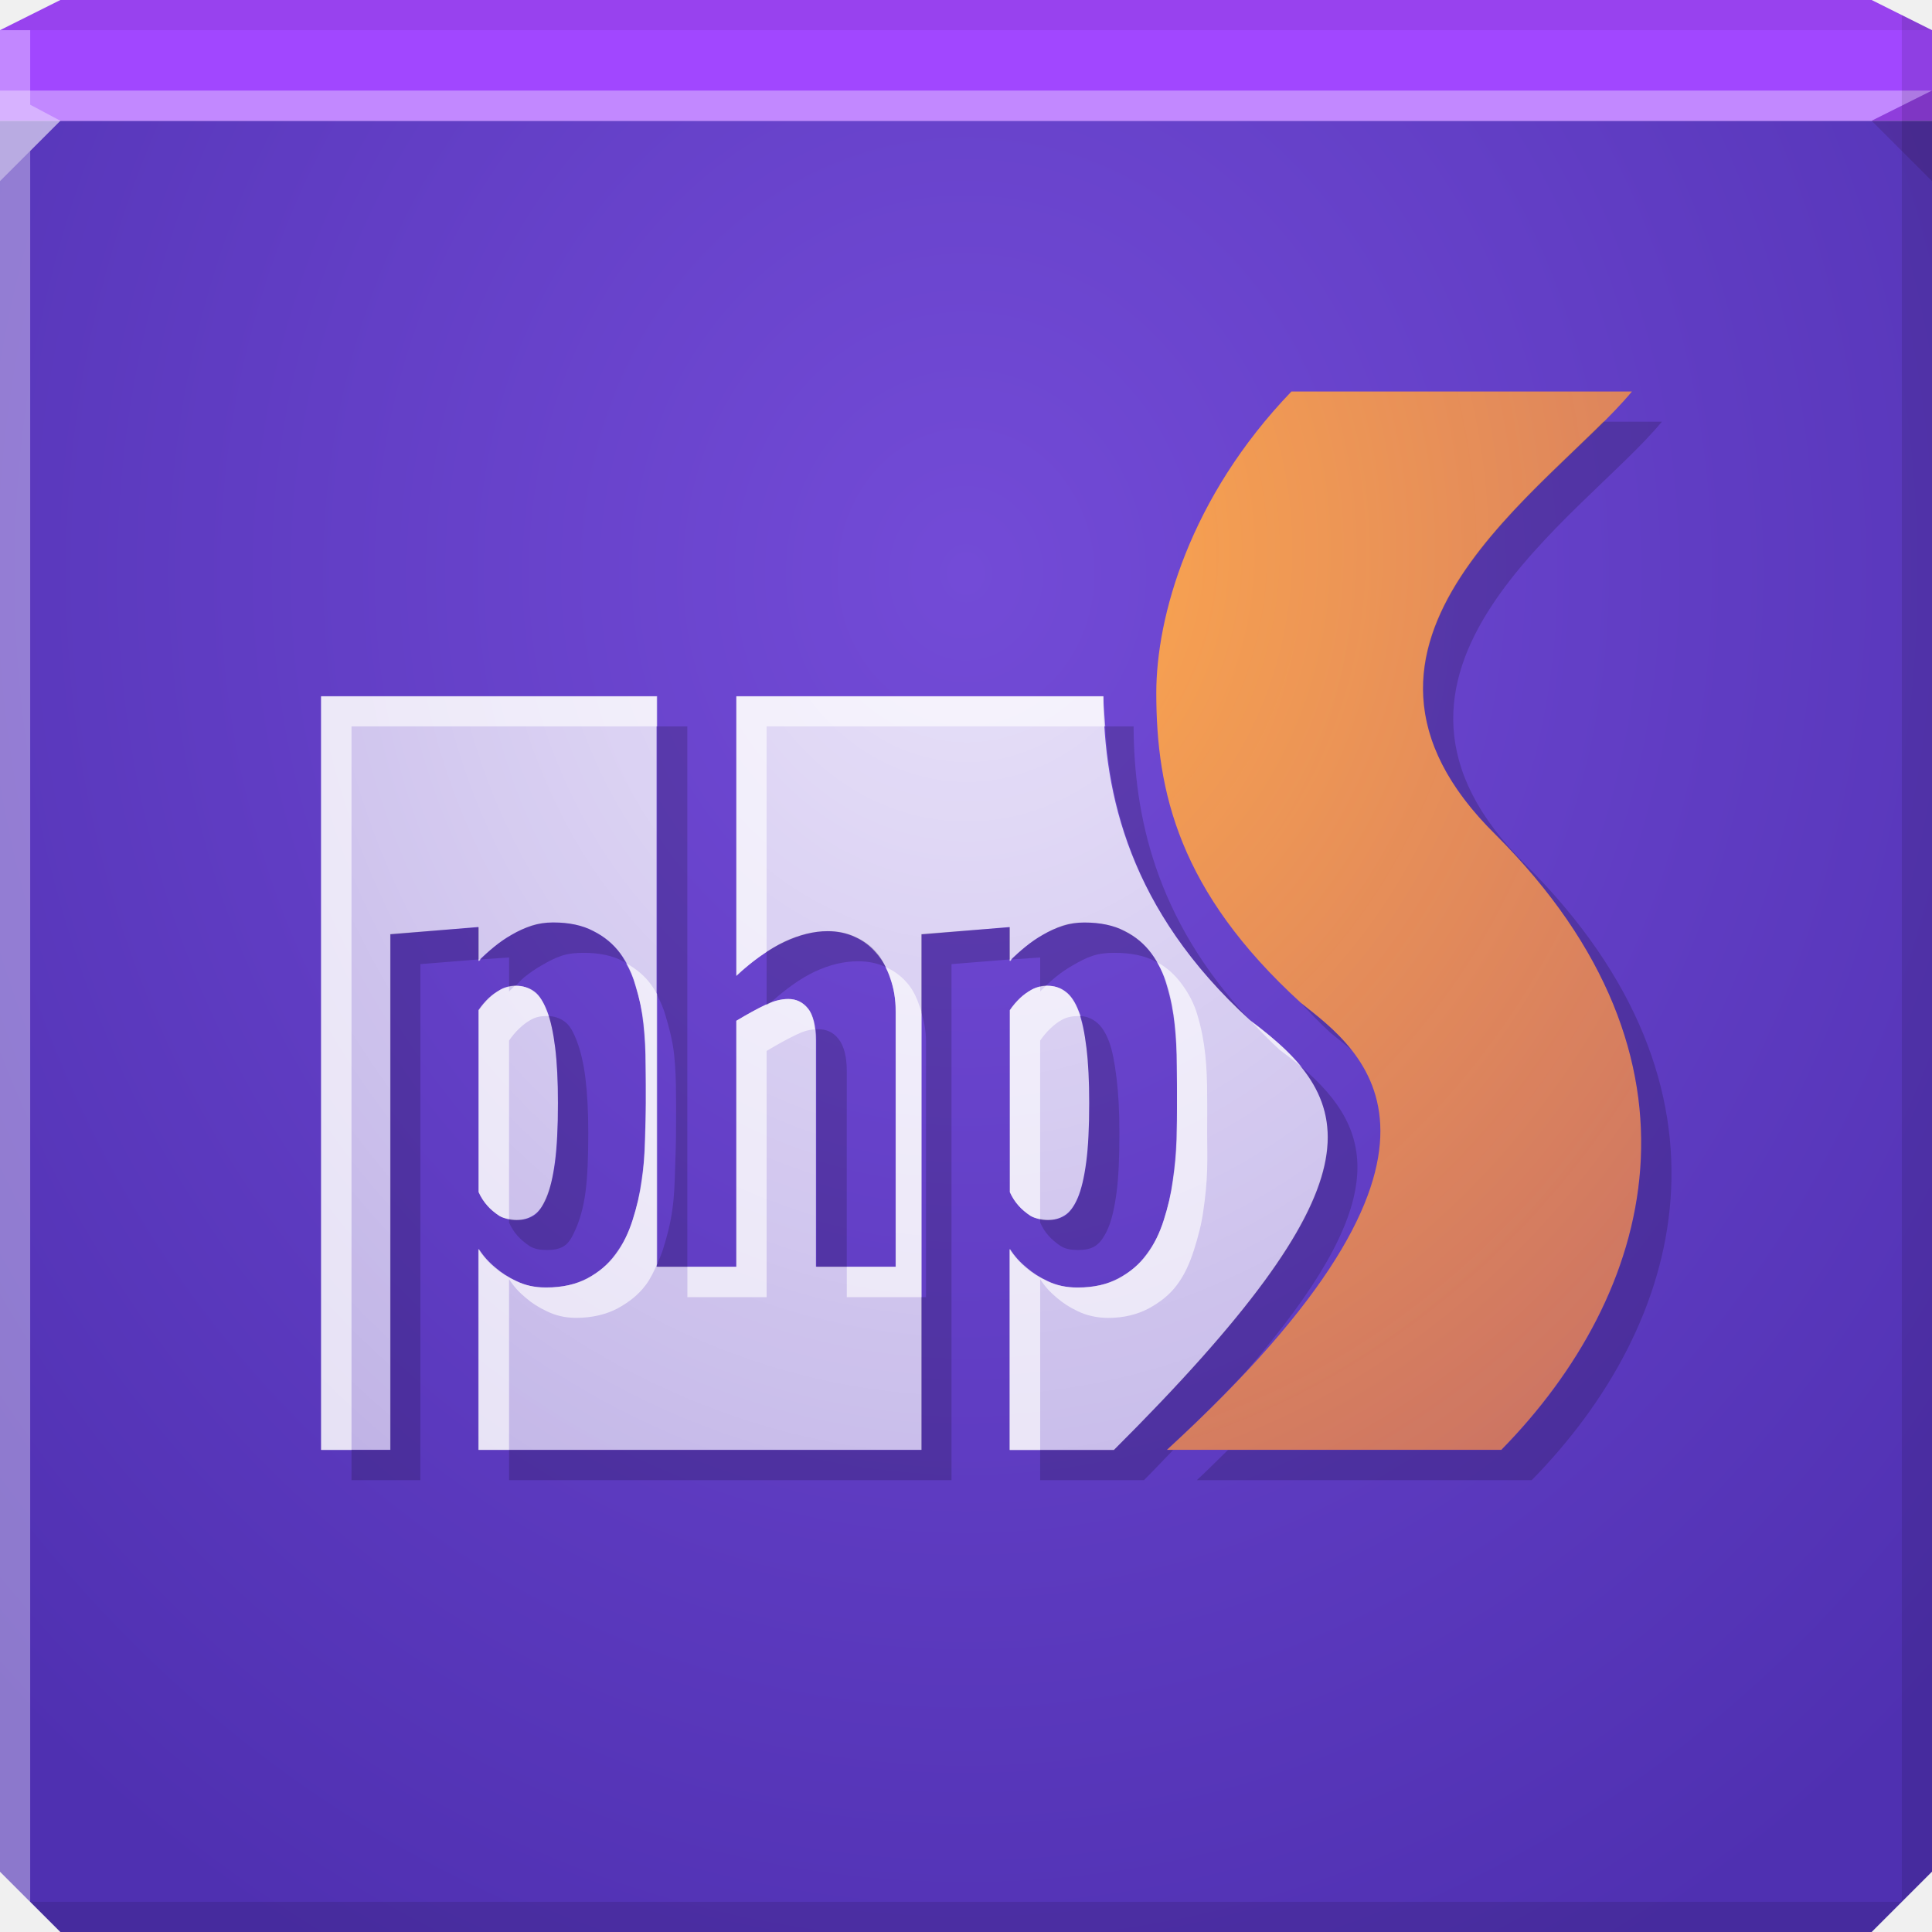
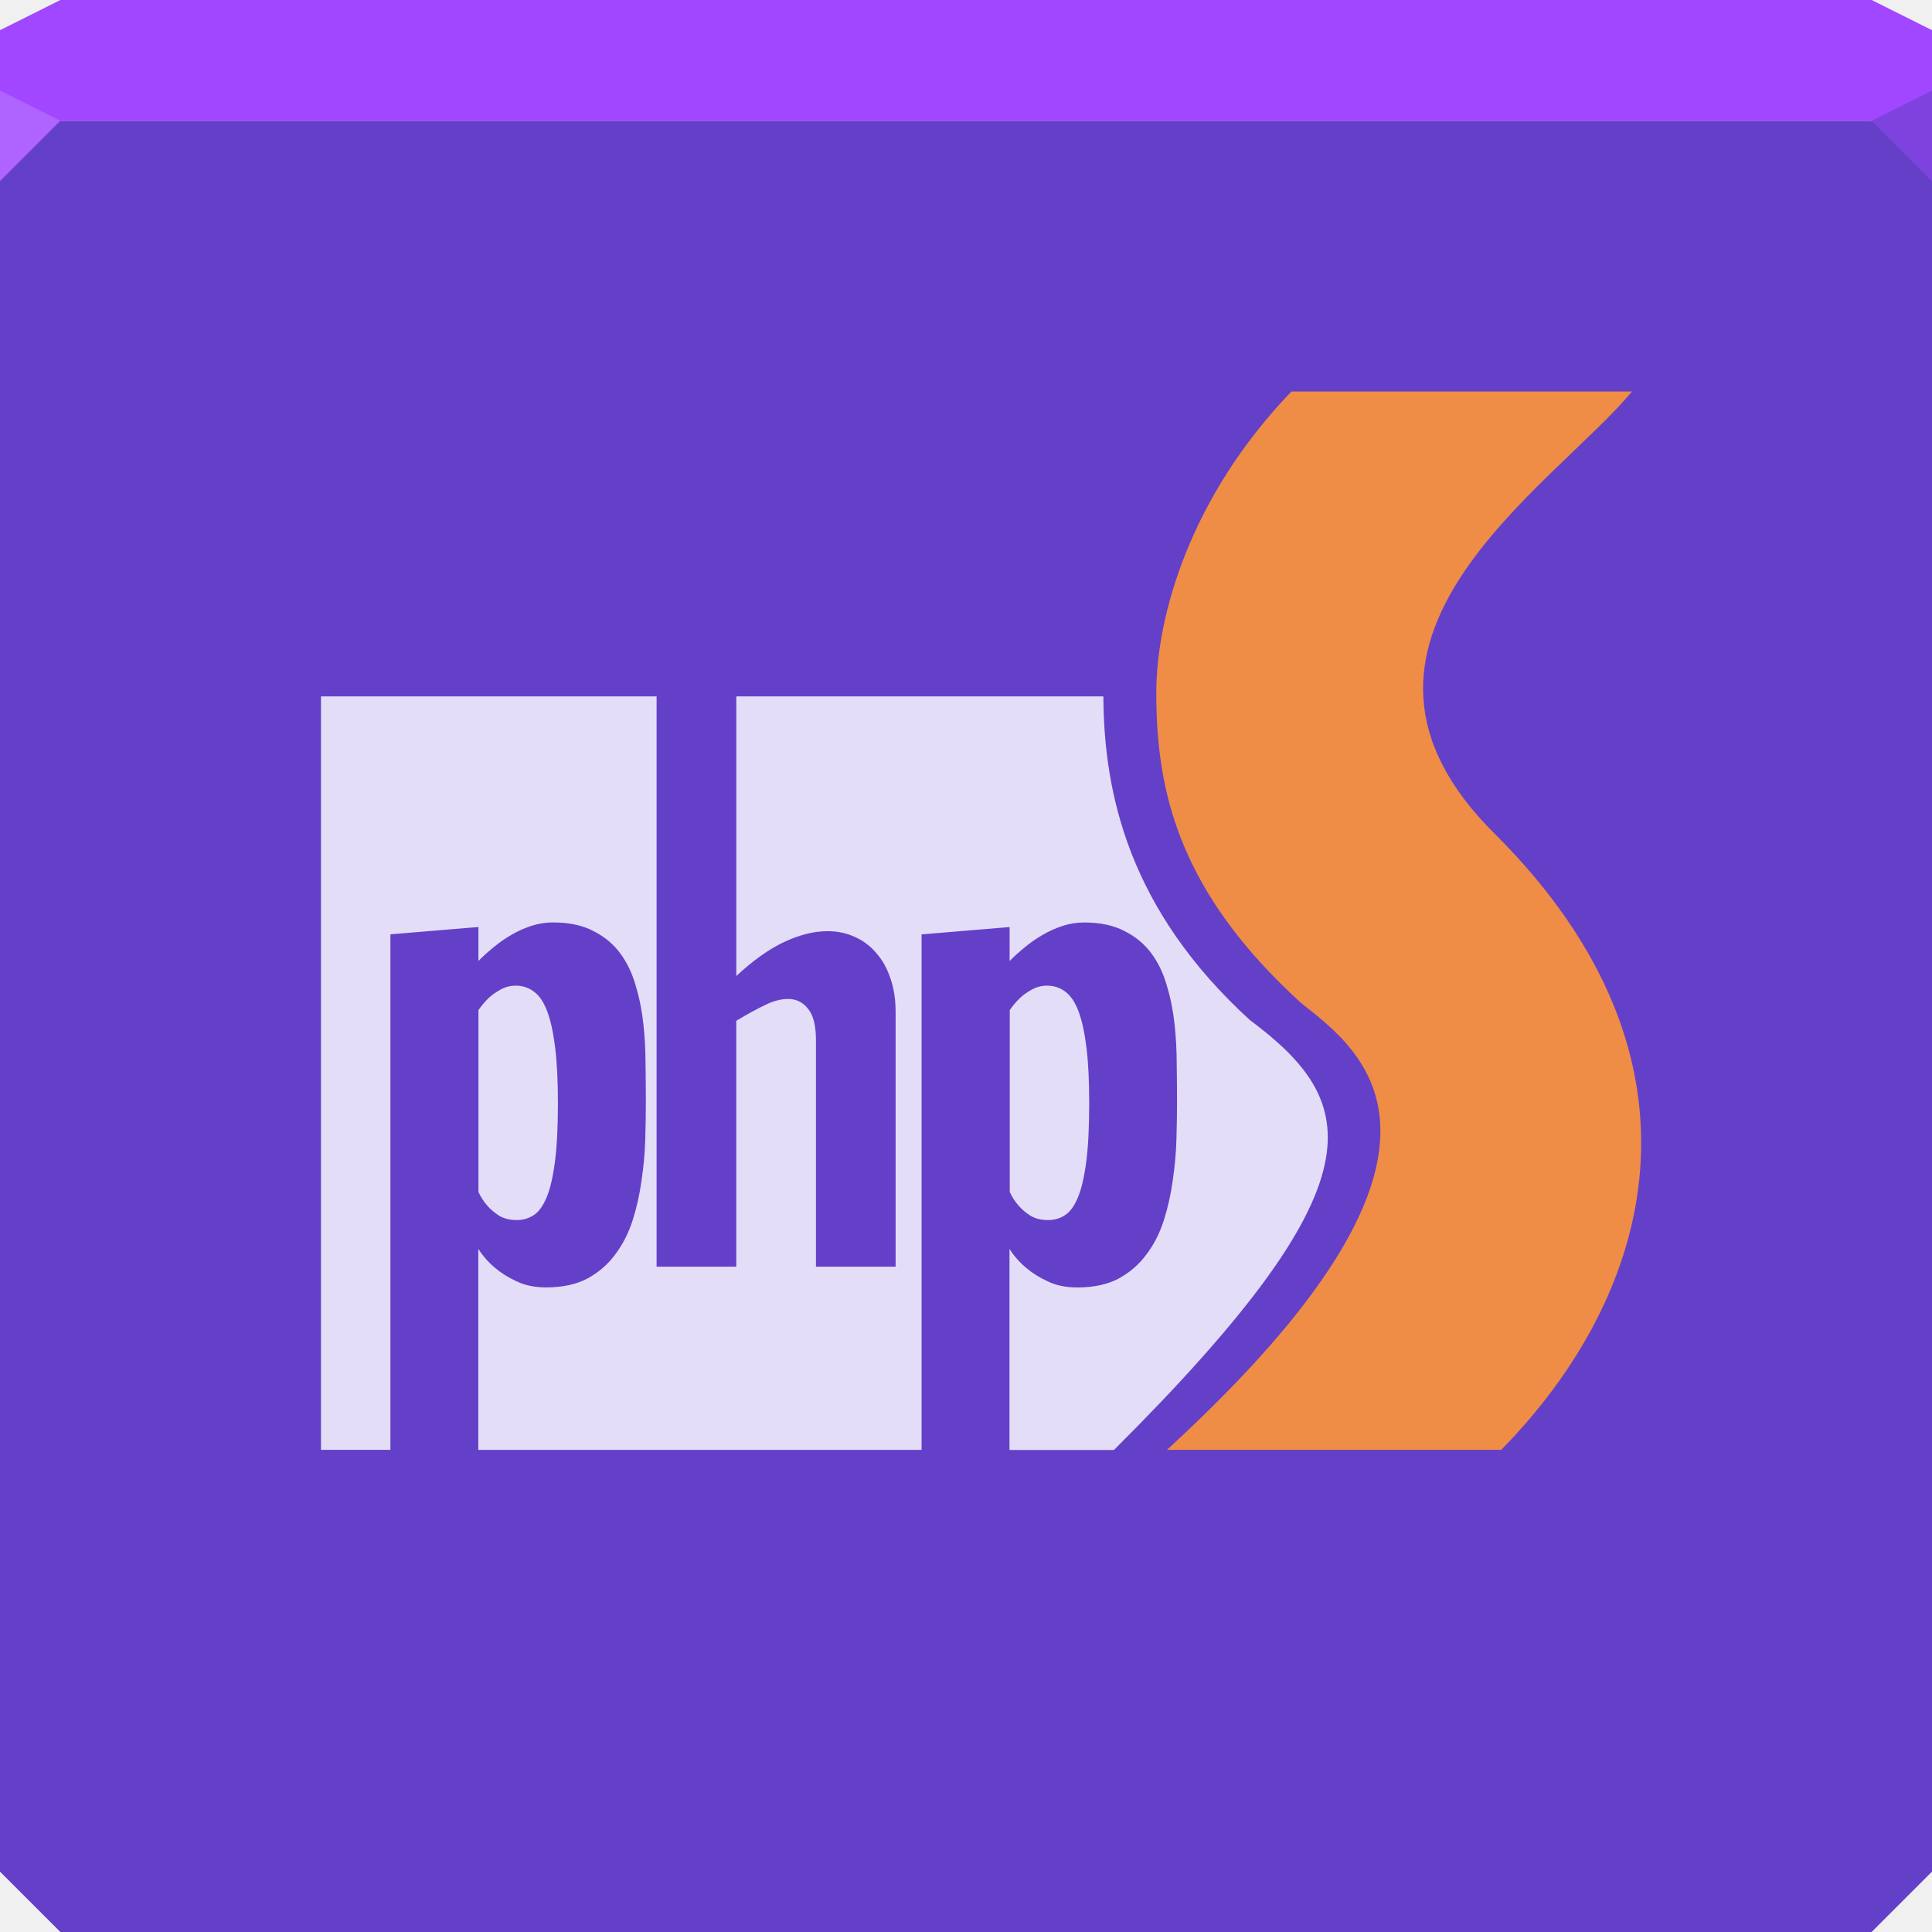
- <svg xmlns="http://www.w3.org/2000/svg" xmlns:xlink="http://www.w3.org/1999/xlink" width="64" height="64" id="svg13094" version="1.1">
-   <defs id="defs13096">
-     <linearGradient id="linearGradient3887">
-       <stop id="stop3889" offset="0" style="stop-color:#ffac4c;stop-opacity:1;" />
-       <stop id="stop3891" offset="1" style="stop-color:#ff8333;stop-opacity:0.557;" />
-     </linearGradient>
-     <linearGradient id="linearGradient3841">
-       <stop style="stop-color:#ffffff;stop-opacity:0.844;" offset="0" id="stop3843" />
-       <stop style="stop-color:#ffffff;stop-opacity:0.533;" offset="1" id="stop3845" />
-     </linearGradient>
-     <linearGradient id="linearGradient5602">
-       <stop id="stop5604" style="stop-color:#734bd7;stop-opacity:1;" offset="0" />
-       <stop id="stop5606" style="stop-color:#4f30b1;stop-opacity:1;" offset="1" />
-     </linearGradient>
-     <radialGradient xlink:href="#linearGradient5602" id="radialGradient3844" cx="-203.906" cy="75.315" fx="-203.906" fy="75.315" r="32" gradientTransform="matrix(-5.313641e-7,1.625,-1.4375,3.0336051e-6,140.2652,350.3467)" gradientUnits="userSpaceOnUse" />
-     <radialGradient xlink:href="#linearGradient3841" id="radialGradient3883" gradientUnits="userSpaceOnUse" gradientTransform="matrix(-1.0264899e-6,3.117391,-2.757692,-9.0804875e-7,68.31702,-80.75651)" cx="32" cy="13.169" fx="32" fy="13.169" r="16.681" />
-     <radialGradient xlink:href="#linearGradient3887" id="radialGradient3885" gradientUnits="userSpaceOnUse" gradientTransform="matrix(-9.050447e-7,6.474786,-5.727697,-8.0517751e-7,178.9363,-188.1931)" cx="32" cy="25.654" fx="32" fy="25.654" r="8.031" />
-   </defs>
-   <path id="path3773" d="m 0,4 0,30 0,28 2,2 30,0 30,0 2,-2 L 64,34 64,4 32,4 0,4 z" style="color:#000000;fill:url(#radialGradient3844);fill-opacity:1;fill-rule:nonzero;stroke:none;stroke-width:2.286;marker:none;visibility:visible;display:inline;overflow:visible;enable-background:accumulate" />
+ <svg xmlns="http://www.w3.org/2000/svg" width="64" height="64" id="svg13094" version="1.1">
+   <defs id="defs13096" />
+   <path id="path3773" d="m 0,4 0,30 0,28 2,2 30,0 30,0 2,-2 L 64,34 64,4 32,4 0,4 z" style="color:#000000;fill:#6440c8;fill-opacity:1;fill-rule:nonzero;stroke:none;stroke-width:2.286;marker:none;visibility:visible;display:inline;overflow:visible;enable-background:accumulate" />
  <path style="color:#000000;fill:#a147ff;fill-opacity:1;fill-rule:nonzero;stroke:none;marker:none;visibility:visible;display:inline;overflow:visible;enable-background:accumulate;stroke-width:2.286" d="M 2 0 L 0 1 L 0 4 L 32 4 L 64 4 L 64 1 L 62 0 L 32 0 L 2 0 z " id="path6502" />
-   <path style="fill:#ffffff;fill-opacity:0.354;fill-rule:nonzero" d="M 0 3 L 0 6 L 2 4 L 32 4 L 62 4 L 64 3 L 32 3 L 0 3 z " id="path4298" />
-   <path style="fill:#1f0700;fill-opacity:0.07;fill-rule:nonzero" d="M 2 0 L 0 1 L 32 1 L 64 1 L 62 0 L 32 0 L 2 0 z " id="path4444" />
-   <path d="M 64,6 62,4 64,3 z" id="path3028" style="fill:#1f0700;fill-opacity:0.138" />
+   <path style="fill:#af63ff;fill-opacity:1;fill-rule:nonzero" d="M 0,3 0,6 2,4 z" id="path4298" />
+   <path d="M 64,6 62,4 64,3 z" id="path3028" style="fill:#7e43df;fill-opacity:1" />
  <g id="g3043" transform="translate(-0.6250001,0.082283)" />
  <g id="scalable" transform="matrix(1.038589,0,0,1.038589,1214.722,1878.812)" style="fill:#ffffff" />
-   <path style="fill:#ffffff;fill-opacity:0.351;fill-rule:nonzero" d="M 0 1 L 0 34 L 0 62 L 1 63 L 1 34 L 1 5 L 2 4 L 1 3.469 L 1 1 L 0 1 z " id="path3864" />
-   <path style="fill:#000000;fill-opacity:0.111;fill-rule:nonzero" d="M 63 0.5 L 63 34 L 63 63 L 64 62 L 64 34 L 64 1 L 63 0.5 z M 63 63 L 32 63 L 1 63 L 2 64 L 32 64 L 62 64 L 63 63 z " id="path4366" />
  <g id="g3877" transform="translate(0.0195467,-0.78125)">
-     <path id="path3860" d="m 10.613,23.847 0,24.962 0.548,0 1.752,0 0,-17.077 2.916,-0.243 0,1.124 c 0.162,-0.162 0.334,-0.317 0.517,-0.465 0.189,-0.155 0.385,-0.291 0.587,-0.405 0.209,-0.122 0.429,-0.219 0.658,-0.294 0.23,-0.074 0.465,-0.111 0.708,-0.111 0.533,0 0.979,0.095 1.336,0.284 0.365,0.182 0.662,0.429 0.891,0.739 0.23,0.311 0.401,0.671 0.516,1.083 0.122,0.405 0.206,0.83 0.253,1.276 0.047,0.439 0.07,0.884 0.07,1.336 0.007,0.446 0.01,0.868 0.01,1.266 0,0.365 -0.007,0.77 -0.02,1.215 -0.014,0.446 -0.054,0.894 -0.122,1.346 -0.061,0.452 -0.159,0.891 -0.294,1.317 -0.135,0.425 -0.327,0.803 -0.577,1.134 -0.243,0.331 -0.55,0.597 -0.922,0.8 -0.371,0.196 -0.827,0.294 -1.367,0.294 -0.378,0 -0.705,-0.067 -0.982,-0.202 -0.277,-0.128 -0.51,-0.274 -0.699,-0.436 -0.223,-0.182 -0.412,-0.395 -0.567,-0.638 l 0,6.659 14.684,0 0,-17.077 2.916,-0.243 0,1.124 c 0.162,-0.162 0.334,-0.317 0.517,-0.465 0.189,-0.155 0.385,-0.291 0.587,-0.405 0.209,-0.122 0.429,-0.219 0.658,-0.294 0.23,-0.074 0.465,-0.111 0.708,-0.111 0.533,0 0.979,0.095 1.336,0.284 0.365,0.182 0.662,0.429 0.891,0.739 0.23,0.311 0.401,0.671 0.516,1.083 0.122,0.405 0.206,0.83 0.253,1.276 0.047,0.439 0.07,0.884 0.07,1.336 0.007,0.446 0.01,0.868 0.01,1.266 0,0.365 -0.007,0.77 -0.02,1.215 -0.014,0.446 -0.054,0.894 -0.122,1.346 -0.061,0.452 -0.159,0.891 -0.294,1.317 -0.135,0.425 -0.327,0.803 -0.577,1.134 -0.243,0.331 -0.55,0.597 -0.922,0.8 -0.371,0.196 -0.827,0.294 -1.367,0.294 -0.378,0 -0.705,-0.067 -0.982,-0.202 -0.277,-0.128 -0.51,-0.274 -0.699,-0.436 -0.223,-0.182 -0.412,-0.395 -0.567,-0.638 l 0,6.659 3.461,0 c 8.913,-8.883 8.185,-11.496 4.5,-14.243 -3.995,-3.647 -4.834,-7.481 -4.851,-10.719 l -12.159,0 0,9.262 c 0.55,-0.513 1.078,-0.889 1.585,-1.127 0.507,-0.238 0.986,-0.358 1.438,-0.358 0.33,0 0.632,0.064 0.907,0.192 0.275,0.122 0.51,0.299 0.706,0.532 0.202,0.226 0.357,0.504 0.467,0.834 0.116,0.33 0.174,0.699 0.174,1.108 l 0,8.447 -2.639,0 0,-7.503 c 0,-0.483 -0.088,-0.831 -0.266,-1.044 -0.171,-0.214 -0.388,-0.321 -0.651,-0.321 -0.244,0 -0.501,0.067 -0.77,0.202 -0.269,0.128 -0.587,0.302 -0.953,0.522 l 0,8.144 -2.639,0 0,-18.89 -10.581,0 -0.548,0 z m 6.462,9.585 c -0.189,0 -0.361,0.044 -0.516,0.132 -0.148,0.081 -0.277,0.172 -0.385,0.273 -0.128,0.122 -0.243,0.256 -0.344,0.405 l 0,6.025 c 0.081,0.176 0.183,0.33 0.304,0.465 0.101,0.115 0.229,0.223 0.385,0.324 0.162,0.094 0.355,0.142 0.577,0.142 0.203,0 0.384,-0.051 0.546,-0.152 0.169,-0.101 0.314,-0.294 0.436,-0.577 0.122,-0.284 0.216,-0.678 0.283,-1.184 0.068,-0.506 0.101,-1.161 0.101,-1.964 0,-0.729 -0.03,-1.34 -0.091,-1.833 -0.061,-0.5 -0.149,-0.901 -0.263,-1.205 -0.115,-0.304 -0.26,-0.52 -0.435,-0.648 -0.176,-0.135 -0.375,-0.202 -0.598,-0.202 z m 17.6,0 c -0.189,0 -0.361,0.044 -0.516,0.132 -0.149,0.081 -0.277,0.172 -0.385,0.273 -0.128,0.122 -0.243,0.256 -0.344,0.405 l 0,6.025 c 0.081,0.176 0.183,0.33 0.304,0.465 0.101,0.115 0.229,0.223 0.385,0.324 0.162,0.094 0.355,0.142 0.577,0.142 0.203,0 0.384,-0.051 0.546,-0.152 0.169,-0.101 0.314,-0.294 0.436,-0.577 0.122,-0.284 0.216,-0.678 0.283,-1.184 0.068,-0.506 0.101,-1.161 0.101,-1.964 0,-0.729 -0.03,-1.34 -0.091,-1.833 -0.061,-0.5 -0.149,-0.901 -0.263,-1.205 -0.115,-0.304 -0.26,-0.52 -0.435,-0.648 -0.176,-0.135 -0.375,-0.202 -0.598,-0.202 z" style="fill:url(#radialGradient3883);fill-opacity:1;stroke:none" />
-     <path id="rect4080" d="m 10.625,23.844 0,24.969 0.531,0 0.469,0 0,-23.969 0.531,0 9.594,0 0,-1 -10.594,0 -0.531,0 z m 13.75,0 0,9.25 c 0.343,-0.32 0.674,-0.568 1,-0.781 l 0,-7.469 11.219,0 c -0.021,-0.335 -0.061,-0.676 -0.062,-1 l -12.156,0 z m -8.531,8.719 0,0.062 c 0.021,-0.021 0.041,-0.042 0.062,-0.062 l -0.062,0 z m 17.594,0 0,0.062 c 0.021,-0.021 0.041,-0.042 0.062,-0.062 l -0.062,0 z m 4.875,0.094 c 0.14,0.242 0.262,0.487 0.344,0.781 0.122,0.405 0.203,0.836 0.25,1.281 0.047,0.439 0.062,0.891 0.062,1.344 0.007,0.446 0,0.852 0,1.25 0,0.365 0.014,0.773 0,1.219 -0.014,0.446 -0.058,0.891 -0.125,1.344 -0.061,0.452 -0.177,0.887 -0.312,1.312 -0.135,0.425 -0.313,0.825 -0.562,1.156 -0.243,0.331 -0.566,0.579 -0.938,0.781 -0.371,0.196 -0.804,0.312 -1.344,0.312 -0.378,0 -0.723,-0.084 -1,-0.219 C 34.411,43.09 34.189,42.943 34,42.781 33.777,42.599 33.593,42.399 33.438,42.156 l 0,6.656 1,0 0,-5.656 c 0.155,0.243 0.34,0.443 0.562,0.625 0.189,0.162 0.411,0.309 0.688,0.438 0.277,0.135 0.622,0.219 1,0.219 0.54,0 0.972,-0.117 1.344,-0.312 0.371,-0.203 0.694,-0.45 0.938,-0.781 0.25,-0.331 0.427,-0.731 0.562,-1.156 0.135,-0.425 0.252,-0.86 0.312,-1.312 0.067,-0.452 0.111,-0.898 0.125,-1.344 0.014,-0.446 0,-0.854 0,-1.219 0,-0.398 0.007,-0.804 0,-1.25 0,-0.452 -0.015,-0.905 -0.062,-1.344 C 39.859,35.273 39.778,34.843 39.656,34.438 39.541,34.026 39.355,33.686 39.125,33.375 38.91,33.084 38.647,32.835 38.312,32.656 z M 20.719,32.688 c 0.134,0.236 0.233,0.465 0.312,0.75 0.122,0.405 0.234,0.836 0.281,1.281 0.047,0.439 0.062,0.891 0.062,1.344 0.007,0.446 0,0.852 0,1.25 0,0.365 -0.018,0.773 -0.031,1.219 -0.014,0.446 -0.026,0.891 -0.094,1.344 -0.061,0.452 -0.177,0.887 -0.312,1.312 -0.135,0.425 -0.313,0.825 -0.562,1.156 -0.243,0.331 -0.566,0.579 -0.938,0.781 -0.371,0.196 -0.835,0.312 -1.375,0.312 -0.378,0 -0.692,-0.084 -0.969,-0.219 -0.277,-0.128 -0.498,-0.275 -0.688,-0.438 -0.223,-0.182 -0.407,-0.382 -0.562,-0.625 l 0,6.656 1,0 0,-5.656 c 0.155,0.243 0.34,0.443 0.562,0.625 0.189,0.162 0.411,0.309 0.688,0.438 0.277,0.135 0.591,0.219 0.969,0.219 0.54,0 1.004,-0.117 1.375,-0.312 0.371,-0.203 0.694,-0.45 0.938,-0.781 0.156,-0.207 0.264,-0.444 0.375,-0.688 l 0,-8.938 C 21.684,33.599 21.611,33.482 21.531,33.375 21.324,33.094 21.037,32.863 20.719,32.688 z m 8.594,0.125 c 0.059,0.116 0.112,0.242 0.156,0.375 0.116,0.33 0.188,0.684 0.188,1.094 l 0,8.469 -1.625,0 0,1 2.469,0 0,-9.469 C 30.491,34.251 30.479,34.217 30.469,34.188 30.359,33.858 30.233,33.57 30.031,33.344 29.836,33.112 29.587,32.935 29.312,32.812 z m -12.281,0.625 c -0.066,0.061 -0.125,0.125 -0.188,0.188 l 0,-0.156 c -0.098,0.022 -0.194,0.044 -0.281,0.094 -0.148,0.081 -0.267,0.18 -0.375,0.281 -0.128,0.122 -0.242,0.258 -0.344,0.406 l 0,6.031 c 0.081,0.176 0.16,0.302 0.281,0.438 0.101,0.115 0.251,0.242 0.406,0.344 0.097,0.057 0.194,0.071 0.312,0.094 l 0,-5.906 c 0.101,-0.149 0.215,-0.285 0.344,-0.406 0.108,-0.101 0.227,-0.2 0.375,-0.281 0.155,-0.088 0.311,-0.125 0.5,-0.125 0.03,0 0.064,-0.003 0.094,0 -0.016,-0.05 -0.045,-0.11 -0.062,-0.156 -0.115,-0.304 -0.231,-0.528 -0.406,-0.656 -0.176,-0.135 -0.402,-0.188 -0.625,-0.188 -0.012,0 -0.02,-3.33e-4 -0.031,0 z m 17.594,0 c -0.066,0.061 -0.125,0.125 -0.188,0.188 l 0,-0.156 c -0.096,0.022 -0.195,0.045 -0.281,0.094 -0.149,0.081 -0.267,0.18 -0.375,0.281 -0.128,0.122 -0.242,0.258 -0.344,0.406 l 0,6.031 c 0.081,0.176 0.16,0.302 0.281,0.438 0.101,0.115 0.251,0.242 0.406,0.344 0.097,0.057 0.194,0.071 0.312,0.094 l 0,-5.906 c 0.101,-0.149 0.215,-0.285 0.344,-0.406 0.108,-0.101 0.226,-0.2 0.375,-0.281 0.155,-0.088 0.342,-0.125 0.531,-0.125 0.033,0 0.062,-0.003 0.094,0 -0.016,-0.05 -0.045,-0.11 -0.062,-0.156 -0.115,-0.304 -0.262,-0.528 -0.438,-0.656 -0.176,-0.135 -0.371,-0.188 -0.594,-0.188 -0.021,0 -0.042,-0.001 -0.062,0 z m -8.531,0.438 c -0.194,0 -0.385,0.041 -0.594,0.125 -0.041,0.037 -0.084,0.055 -0.125,0.094 l 0,-0.031 c -0.009,0.005 -0.022,-0.005 -0.031,0 -0.269,0.128 -0.602,0.311 -0.969,0.531 l 0,8.156 -1.625,0 0,1 2.625,0 0,-8.156 c 0.366,-0.22 0.7,-0.403 0.969,-0.531 0.224,-0.112 0.418,-0.169 0.625,-0.188 C 26.932,34.594 26.874,34.337 26.75,34.188 26.579,33.974 26.356,33.875 26.094,33.875 z m 15.344,0.75 c 0.298,0.315 0.595,0.625 0.938,0.938 0.25,0.187 0.498,0.375 0.719,0.562 -0.424,-0.529 -0.996,-1.003 -1.656,-1.5 z" style="fill:#ffffff;fill-opacity:0.616;stroke:none" />
-     <path style="fill:url(#radialGradient3885);fill-opacity:1;stroke:none" d="m 42.761,13.75 c -3.388,3.526 -4.477,7.483 -4.477,9.984 0,3.274 0.749,6.58 4.791,10.269 2.005,1.586 6.495,4.776 -4.438,14.806 l 11.074,0 C 54.759,43.664 56.999,35.905 49.533,28.439 43.042,22.053 51.427,16.916 54.041,13.75 l -11.279,0 z" id="path3865" />
-     <path id="path3849" d="m 53.094,14.75 c -3.198,3.198 -9.416,7.929 -3.562,13.688 7.466,7.466 5.236,15.23 0.188,20.375 l -9.062,0 c -0.341,0.329 -0.655,0.655 -1.031,1 l 11.094,0 c 5.049,-5.145 7.279,-12.909 -0.188,-20.375 -6.491,-6.386 1.887,-11.521 4.5,-14.688 l -1.938,0 z M 21.75,24.844 l 0,8.906 c 0.111,0.211 0.21,0.432 0.281,0.688 0.122,0.405 0.234,0.836 0.281,1.281 0.047,0.439 0.062,0.891 0.062,1.344 0.007,0.446 0,0.852 0,1.25 0,0.365 -0.018,0.773 -0.031,1.219 -0.014,0.446 -0.026,0.891 -0.094,1.344 -0.061,0.452 -0.177,0.887 -0.312,1.312 -0.051,0.159 -0.123,0.319 -0.188,0.469 l 0,0.094 1,0 0,-17.906 -1,0 z m 14.844,0 c 0.183,3.005 1.182,6.415 4.75,9.688 -3.102,-3.33 -3.797,-6.754 -3.812,-9.688 l -0.938,0 z m -18.281,6.5 c -0.243,0 -0.489,0.02 -0.719,0.094 -0.23,0.074 -0.447,0.191 -0.656,0.312 -0.203,0.115 -0.405,0.251 -0.594,0.406 -0.159,0.129 -0.297,0.266 -0.438,0.406 l 0.938,-0.062 0,0.969 c 0.063,-0.013 0.118,-0.029 0.188,-0.031 0.011,-2.85e-4 0.02,0 0.031,0 0.094,-0.092 0.176,-0.195 0.281,-0.281 0.189,-0.155 0.391,-0.291 0.594,-0.406 0.209,-0.122 0.427,-0.238 0.656,-0.312 0.23,-0.074 0.476,-0.094 0.719,-0.094 0.533,0 0.955,0.092 1.312,0.281 0.021,0.011 0.041,0.02 0.062,0.031 C 20.634,32.564 20.596,32.462 20.531,32.375 20.302,32.064 19.99,31.807 19.625,31.625 19.267,31.436 18.846,31.344 18.312,31.344 z m 17.594,0 c -0.243,0 -0.489,0.02 -0.719,0.094 -0.23,0.074 -0.447,0.191 -0.656,0.312 -0.203,0.115 -0.405,0.251 -0.594,0.406 -0.159,0.129 -0.297,0.266 -0.438,0.406 l 0.938,-0.062 0,0.969 c 0.061,-0.012 0.124,-0.028 0.188,-0.031 0.099,-0.097 0.201,-0.19 0.312,-0.281 0.189,-0.155 0.391,-0.291 0.594,-0.406 0.209,-0.122 0.427,-0.238 0.656,-0.312 0.23,-0.074 0.476,-0.094 0.719,-0.094 0.533,0 0.986,0.092 1.344,0.281 0.021,0.011 0.042,0.02 0.062,0.031 C 38.254,32.561 38.191,32.464 38.125,32.375 37.895,32.064 37.615,31.807 37.25,31.625 36.892,31.436 36.44,31.344 35.906,31.344 z M 15.844,31.5 l -2.938,0.219 0,17.094 -1.281,0 0,1 0.531,0 1.75,0 0,-17.094 1.938,-0.156 0,-1.062 z m 17.594,0 -2.938,0.219 0,2.594 c 0.093,0.296 0.156,0.608 0.156,0.969 l 0,8.469 -0.156,0 0,5.062 -13.656,0 0,1 14.656,0 0,-17.094 1.938,-0.156 0,-1.062 z m -6.031,0.125 c -0.452,0 -0.931,0.106 -1.438,0.344 -0.191,0.09 -0.395,0.215 -0.594,0.344 l 0,1.75 C 25.421,34.04 25.456,34.017 25.5,34 c 0.507,-0.455 1,-0.811 1.469,-1.031 0.507,-0.238 0.985,-0.344 1.438,-0.344 0.33,0 0.631,0.059 0.906,0.188 C 29.233,32.637 29.152,32.479 29.031,32.344 28.836,32.112 28.587,31.935 28.312,31.812 28.038,31.684 27.736,31.625 27.406,31.625 z M 43.062,34 c 0.315,0.329 0.633,0.665 1,1 0.205,0.162 0.45,0.362 0.688,0.562 C 44.218,34.883 43.564,34.396 43.062,34 z m -24.906,0.438 c 0.094,0.286 0.167,0.639 0.219,1.062 0.061,0.493 0.094,1.083 0.094,1.812 0,0.803 -0.026,1.462 -0.094,1.969 -0.068,0.506 -0.191,0.904 -0.312,1.188 -0.121,0.284 -0.237,0.493 -0.406,0.594 -0.162,0.101 -0.36,0.125 -0.562,0.125 -0.089,0 -0.173,-0.019 -0.25,-0.031 l 0,0.125 c 0.081,0.176 0.16,0.302 0.281,0.438 0.101,0.115 0.251,0.242 0.406,0.344 0.162,0.094 0.34,0.125 0.562,0.125 0.203,0 0.4,-0.024 0.562,-0.125 0.169,-0.101 0.285,-0.31 0.406,-0.594 0.122,-0.284 0.245,-0.681 0.312,-1.188 0.068,-0.506 0.094,-1.165 0.094,-1.969 0,-0.729 -0.033,-1.32 -0.094,-1.812 C 19.314,36 19.209,35.585 19.094,35.281 18.979,34.977 18.863,34.753 18.688,34.625 18.536,34.508 18.349,34.45 18.156,34.438 z m 17.625,0 c 0.088,0.286 0.136,0.639 0.188,1.062 0.061,0.493 0.094,1.083 0.094,1.812 0,0.803 -0.026,1.462 -0.094,1.969 -0.068,0.506 -0.16,0.904 -0.281,1.188 -0.121,0.284 -0.269,0.493 -0.438,0.594 -0.162,0.101 -0.36,0.125 -0.562,0.125 -0.089,0 -0.173,-0.019 -0.25,-0.031 l 0,0.125 c 0.081,0.176 0.16,0.302 0.281,0.438 0.101,0.115 0.251,0.242 0.406,0.344 0.162,0.094 0.34,0.125 0.562,0.125 0.203,0 0.4,-0.024 0.562,-0.125 0.169,-0.101 0.316,-0.31 0.438,-0.594 0.122,-0.284 0.214,-0.681 0.281,-1.188 0.068,-0.506 0.094,-1.165 0.094,-1.969 0,-0.729 -0.033,-1.32 -0.094,-1.812 -0.061,-0.5 -0.135,-0.915 -0.25,-1.219 -0.115,-0.304 -0.262,-0.528 -0.438,-0.656 -0.149,-0.115 -0.317,-0.174 -0.5,-0.188 z M 27,34.875 c 0.018,0.123 0.031,0.23 0.031,0.375 l 0,7.5 1,0 0,-6.5 c 0,-0.483 -0.104,-0.849 -0.281,-1.062 -0.171,-0.214 -0.394,-0.312 -0.656,-0.312 -0.03,0 -0.064,-0.002 -0.094,0 z m 16.094,1.25 c 1.902,2.376 1.023,5.47 -6.219,12.688 l -2.438,0 0,1 3.438,0 c 0.348,-0.346 0.65,-0.672 0.969,-1 l -0.219,0 c 1.015,-0.931 1.862,-1.776 2.625,-2.594 4.804,-5.568 4.371,-7.941 1.844,-10.094 z" style="fill:#000000;fill-opacity:0.168;stroke:none" />
+     <path id="path3860" d="m 10.613,23.847 0,24.962 0.548,0 1.752,0 0,-17.077 2.916,-0.243 0,1.124 c 0.162,-0.162 0.334,-0.317 0.517,-0.465 0.189,-0.155 0.385,-0.291 0.587,-0.405 0.209,-0.122 0.429,-0.219 0.658,-0.294 0.23,-0.074 0.465,-0.111 0.708,-0.111 0.533,0 0.979,0.095 1.336,0.284 0.365,0.182 0.662,0.429 0.891,0.739 0.23,0.311 0.401,0.671 0.516,1.083 0.122,0.405 0.206,0.83 0.253,1.276 0.047,0.439 0.07,0.884 0.07,1.336 0.007,0.446 0.01,0.868 0.01,1.266 0,0.365 -0.007,0.77 -0.02,1.215 -0.014,0.446 -0.054,0.894 -0.122,1.346 -0.061,0.452 -0.159,0.891 -0.294,1.317 -0.135,0.425 -0.327,0.803 -0.577,1.134 -0.243,0.331 -0.55,0.597 -0.922,0.8 -0.371,0.196 -0.827,0.294 -1.367,0.294 -0.378,0 -0.705,-0.067 -0.982,-0.202 -0.277,-0.128 -0.51,-0.274 -0.699,-0.436 -0.223,-0.182 -0.412,-0.395 -0.567,-0.638 l 0,6.659 14.684,0 0,-17.077 2.916,-0.243 0,1.124 c 0.162,-0.162 0.334,-0.317 0.517,-0.465 0.189,-0.155 0.385,-0.291 0.587,-0.405 0.209,-0.122 0.429,-0.219 0.658,-0.294 0.23,-0.074 0.465,-0.111 0.708,-0.111 0.533,0 0.979,0.095 1.336,0.284 0.365,0.182 0.662,0.429 0.891,0.739 0.23,0.311 0.401,0.671 0.516,1.083 0.122,0.405 0.206,0.83 0.253,1.276 0.047,0.439 0.07,0.884 0.07,1.336 0.007,0.446 0.01,0.868 0.01,1.266 0,0.365 -0.007,0.77 -0.02,1.215 -0.014,0.446 -0.054,0.894 -0.122,1.346 -0.061,0.452 -0.159,0.891 -0.294,1.317 -0.135,0.425 -0.327,0.803 -0.577,1.134 -0.243,0.331 -0.55,0.597 -0.922,0.8 -0.371,0.196 -0.827,0.294 -1.367,0.294 -0.378,0 -0.705,-0.067 -0.982,-0.202 -0.277,-0.128 -0.51,-0.274 -0.699,-0.436 -0.223,-0.182 -0.412,-0.395 -0.567,-0.638 l 0,6.659 3.461,0 c 8.913,-8.883 8.185,-11.496 4.5,-14.243 -3.995,-3.647 -4.834,-7.481 -4.851,-10.719 l -12.159,0 0,9.262 c 0.55,-0.513 1.078,-0.889 1.585,-1.127 0.507,-0.238 0.986,-0.358 1.438,-0.358 0.33,0 0.632,0.064 0.907,0.192 0.275,0.122 0.51,0.299 0.706,0.532 0.202,0.226 0.357,0.504 0.467,0.834 0.116,0.33 0.174,0.699 0.174,1.108 l 0,8.447 -2.639,0 0,-7.503 c 0,-0.483 -0.088,-0.831 -0.266,-1.044 -0.171,-0.214 -0.388,-0.321 -0.651,-0.321 -0.244,0 -0.501,0.067 -0.77,0.202 -0.269,0.128 -0.587,0.302 -0.953,0.522 l 0,8.144 -2.639,0 0,-18.89 -10.581,0 -0.548,0 z m 6.462,9.585 c -0.189,0 -0.361,0.044 -0.516,0.132 -0.148,0.081 -0.277,0.172 -0.385,0.273 -0.128,0.122 -0.243,0.256 -0.344,0.405 l 0,6.025 c 0.081,0.176 0.183,0.33 0.304,0.465 0.101,0.115 0.229,0.223 0.385,0.324 0.162,0.094 0.355,0.142 0.577,0.142 0.203,0 0.384,-0.051 0.546,-0.152 0.169,-0.101 0.314,-0.294 0.436,-0.577 0.122,-0.284 0.216,-0.678 0.283,-1.184 0.068,-0.506 0.101,-1.161 0.101,-1.964 0,-0.729 -0.03,-1.34 -0.091,-1.833 -0.061,-0.5 -0.149,-0.901 -0.263,-1.205 -0.115,-0.304 -0.26,-0.52 -0.435,-0.648 -0.176,-0.135 -0.375,-0.202 -0.598,-0.202 z m 17.6,0 c -0.189,0 -0.361,0.044 -0.516,0.132 -0.149,0.081 -0.277,0.172 -0.385,0.273 -0.128,0.122 -0.243,0.256 -0.344,0.405 l 0,6.025 c 0.081,0.176 0.183,0.33 0.304,0.465 0.101,0.115 0.229,0.223 0.385,0.324 0.162,0.094 0.355,0.142 0.577,0.142 0.203,0 0.384,-0.051 0.546,-0.152 0.169,-0.101 0.314,-0.294 0.436,-0.577 0.122,-0.284 0.216,-0.678 0.283,-1.184 0.068,-0.506 0.101,-1.161 0.101,-1.964 0,-0.729 -0.03,-1.34 -0.091,-1.833 -0.061,-0.5 -0.149,-0.901 -0.263,-1.205 -0.115,-0.304 -0.26,-0.52 -0.435,-0.648 -0.176,-0.135 -0.375,-0.202 -0.598,-0.202 z" style="fill:#e4ddf8;fill-opacity:1;stroke:none" />
+     <path style="fill:#ef8d46;fill-opacity:1;stroke:none" d="m 42.761,13.75 c -3.388,3.526 -4.477,7.483 -4.477,9.984 0,3.274 0.749,6.58 4.791,10.269 2.005,1.586 6.495,4.776 -4.438,14.806 l 11.074,0 C 54.759,43.664 56.999,35.905 49.533,28.439 43.042,22.053 51.427,16.916 54.041,13.75 l -11.279,0 z" id="path3865" />
  </g>
</svg>
